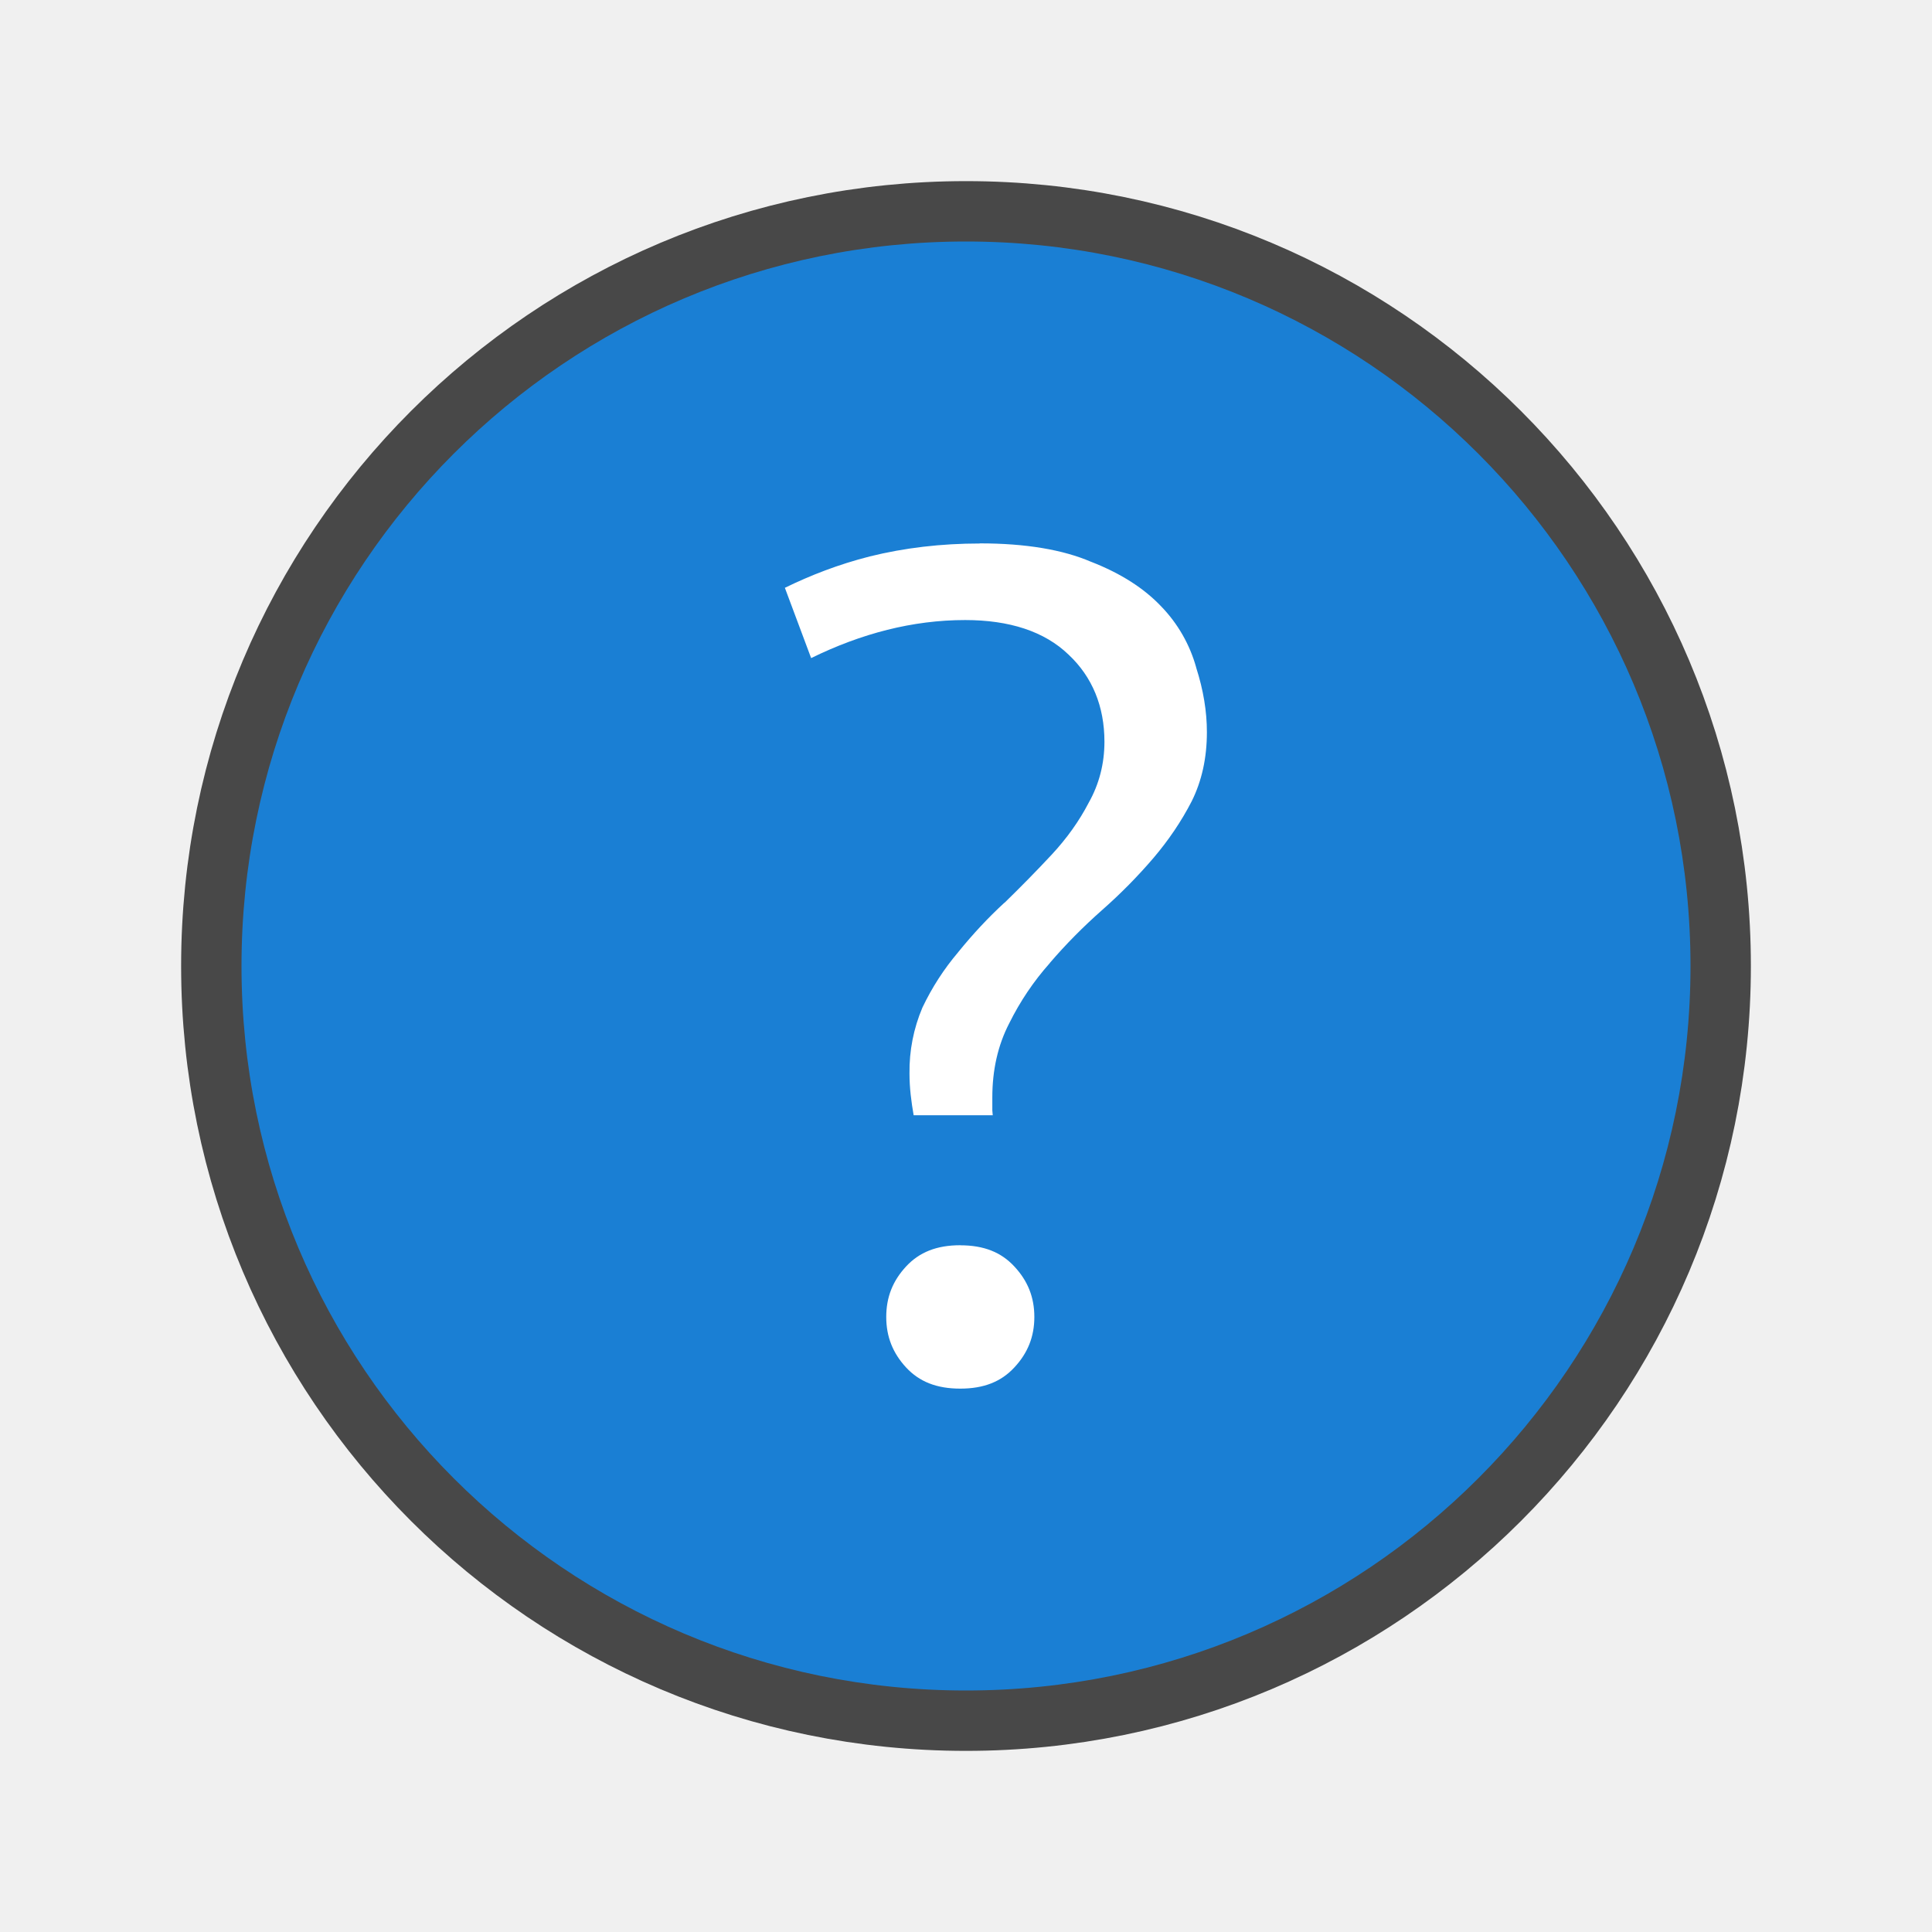
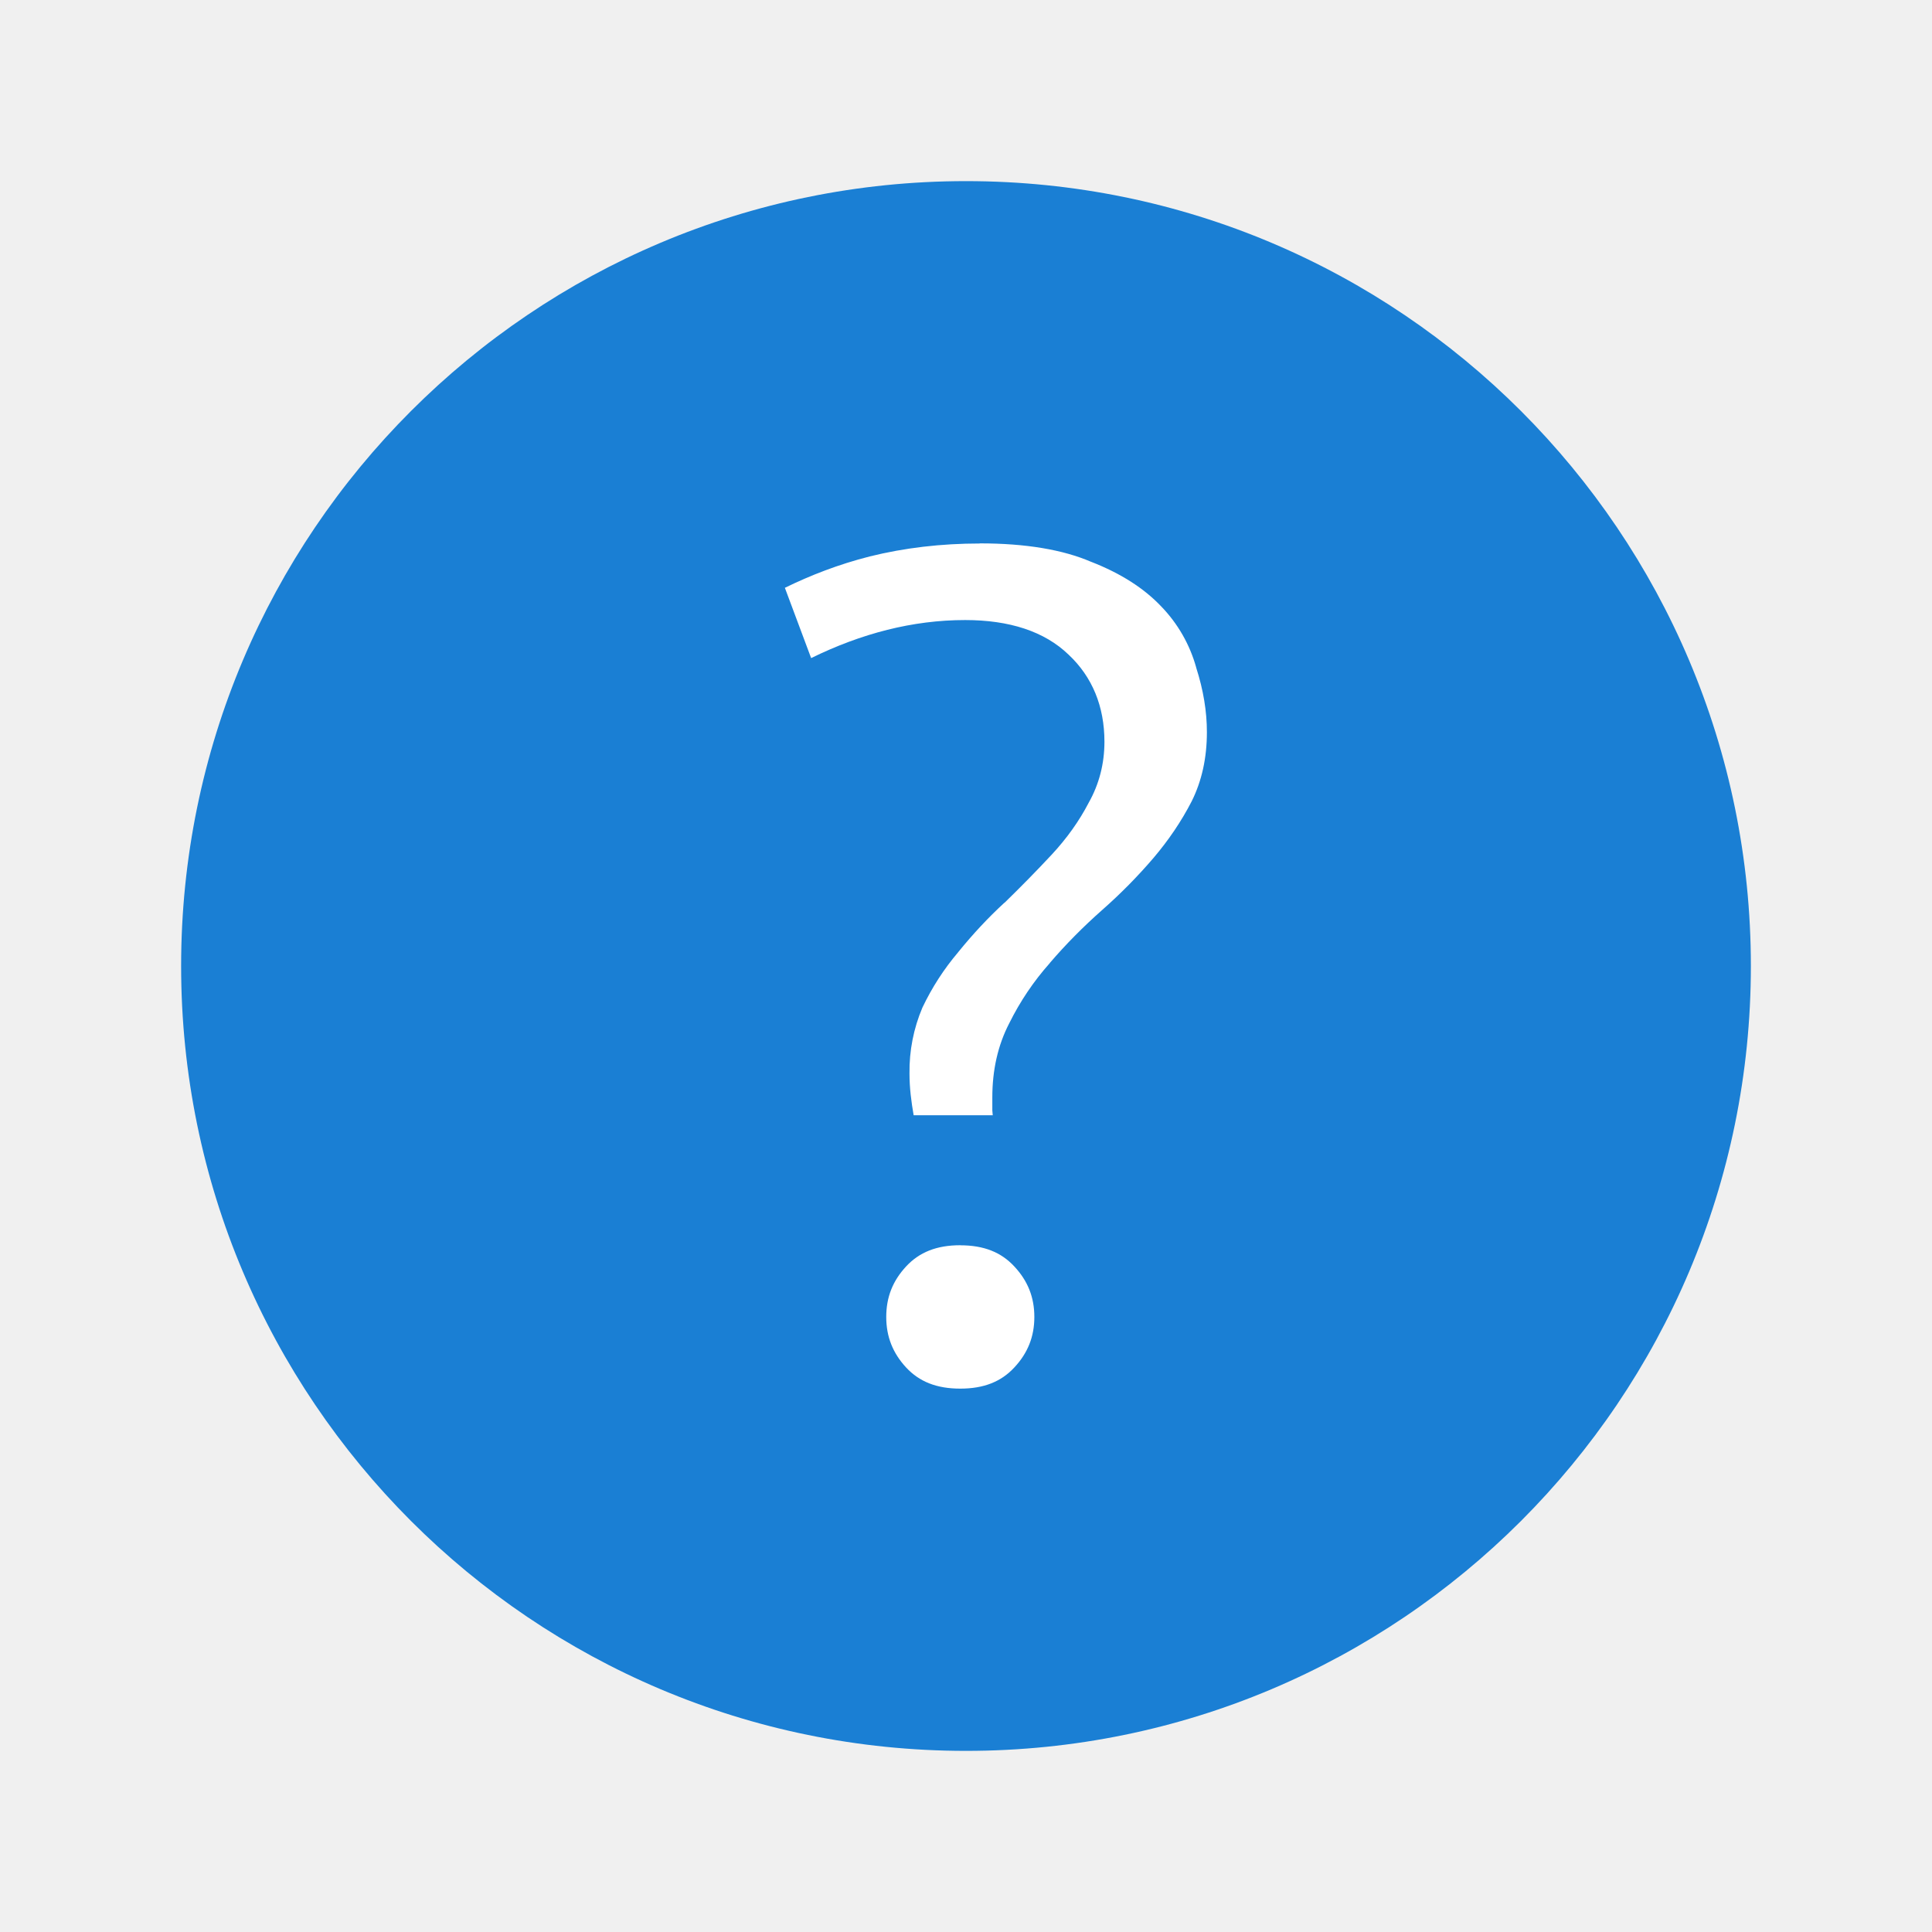
<svg xmlns="http://www.w3.org/2000/svg" height="32" width="32">
-   <circle cx="16" cy="16" r="12" opacity=".7" stroke="#000" stroke-width="2" stroke-linecap="round" stroke-linejoin="round" />
-   <circle cx="16" cy="16" r="12" fill="#1a7fd4" />
+   <circle cx="16" cy="16" r="13" fill="#1a7fd4" />
  <path d="M16.23 9.002h.001c-.643 0-1.25.072-1.824.214-.52.132-.981.312-1.407.52l.435 1.164c.83-.407 1.68-.63 2.551-.63.732 0 1.313.187 1.713.573.394.369.594.86.594 1.442 0 .363-.087.703-.262 1.013-.156.3-.36.587-.612.858-.247.265-.507.53-.78.796h-.002l-.003.002c-.267.245-.52.517-.762.815l-.001.001v.001c-.238.28-.435.586-.593.918a2.696 2.696 0 00-.214 1.09c0 .243.03.47.069.693h1.31c0-.027-.007-.051-.007-.08v-.217c0-.452.092-.863.28-1.226.181-.365.405-.697.671-.996l.002-.001v-.003c.263-.307.553-.6.87-.88a8.56 8.56 0 00.845-.857c.251-.295.463-.608.634-.94.167-.336.252-.716.252-1.146 0-.341-.058-.696-.177-1.067l-.001-.003v-.003a2.363 2.363 0 00-.58-1.01c-.284-.299-.666-.545-1.155-.736l-.003-.001-.003-.001c-.465-.2-1.08-.305-1.842-.305zm-.325 11.623c-.392 0-.678.116-.896.35-.224.241-.33.512-.33.838 0 .325.107.597.33.838.218.234.504.349.896.349.391 0 .677-.115.895-.35.224-.24.332-.512.332-.837 0-.326-.108-.597-.332-.837-.218-.235-.504-.35-.895-.35z" style="line-height:125%;-inkscape-font-specification:'Ubuntu Medium';text-align:center" font-weight="500" font-size="72.036" font-family="Ubuntu" letter-spacing="0" word-spacing="0" text-anchor="middle" fill="#fff" />
</svg>
